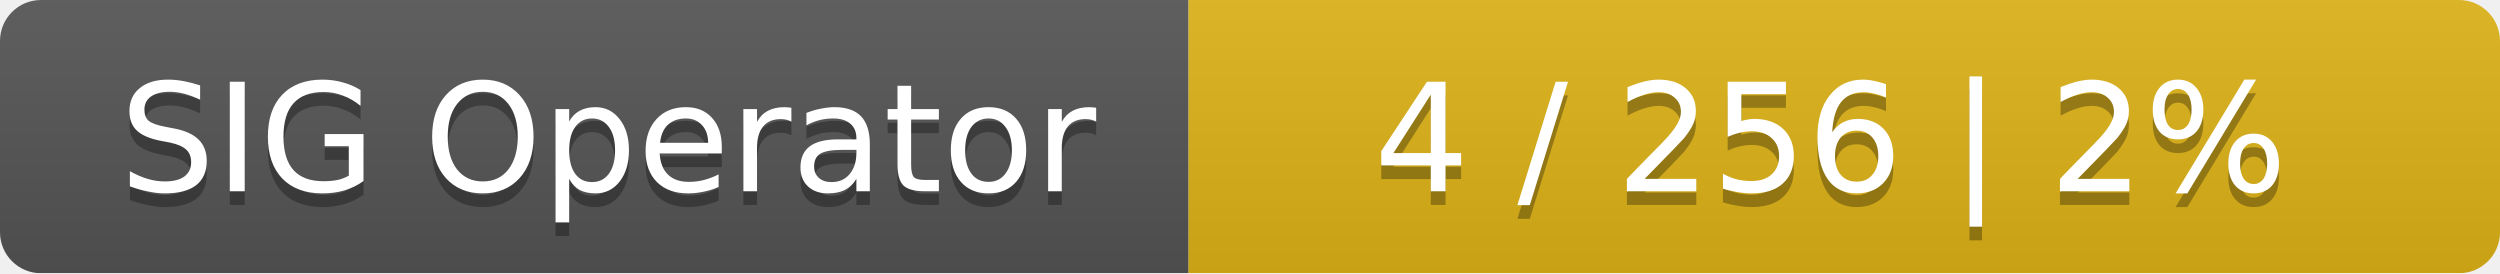
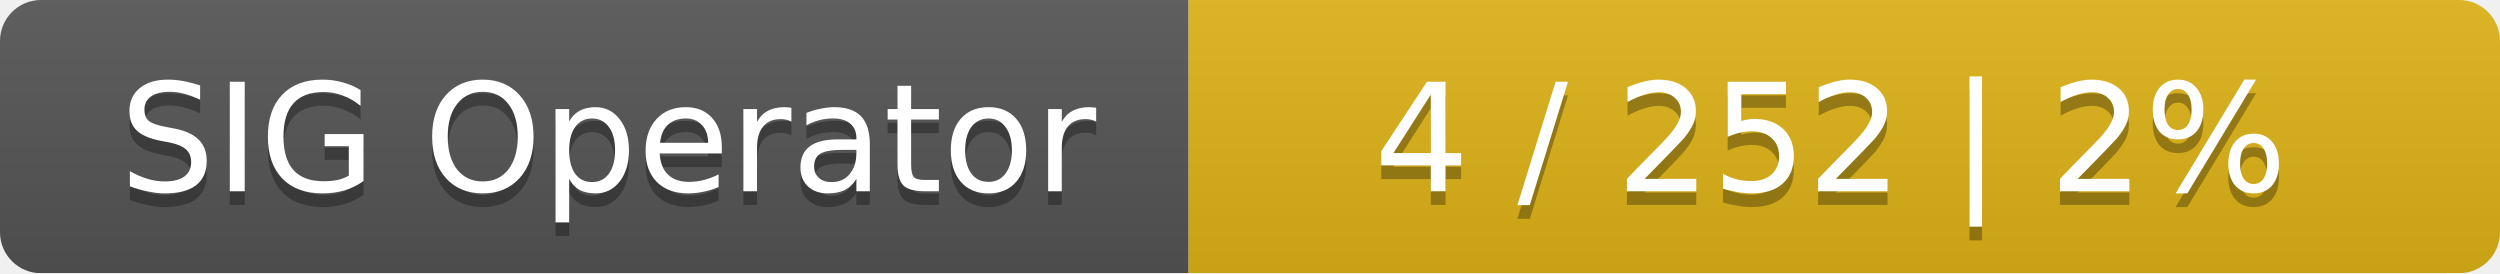
<svg xmlns="http://www.w3.org/2000/svg" width="183" height="20">
  <linearGradient id="smooth" x2="0" y2="100%">
    <stop offset="0" stop-color="#bbb" stop-opacity=".1" />
    <stop offset="1" stop-opacity=".1" />
  </linearGradient>
  <mask id="round">
    <rect width="183" height="20" rx="3" fill="#fff" />
  </mask>
  <g mask="url(#round)">
    <rect width="87" height="20" fill="#555" />
    <rect x="87" width="96" height="20" fill="#dfb317" />
    <rect width="183" height="20" fill="url(#smooth)" />
  </g>
  <g fill="#fff" text-anchor="middle" font-family="DejaVu Sans,Verdana,Geneva,sans-serif" font-size="11">
    <text x="44.5" y="15" fill="#010101" fill-opacity=".3">SIG Operator</text>
    <text x="44.5" y="14">SIG Operator</text>
-     <text x="134" y="15" fill="#010101" fill-opacity=".3">4 / 256    |    2%</text>
-     <text x="134" y="14">4 / 256    |    2%</text>
+     <text x="134" y="15" fill="#010101" fill-opacity=".3">4 / 252    |    2%</text>
+     <text x="134" y="14">4 / 252    |    2%</text>
  </g>
</svg>
